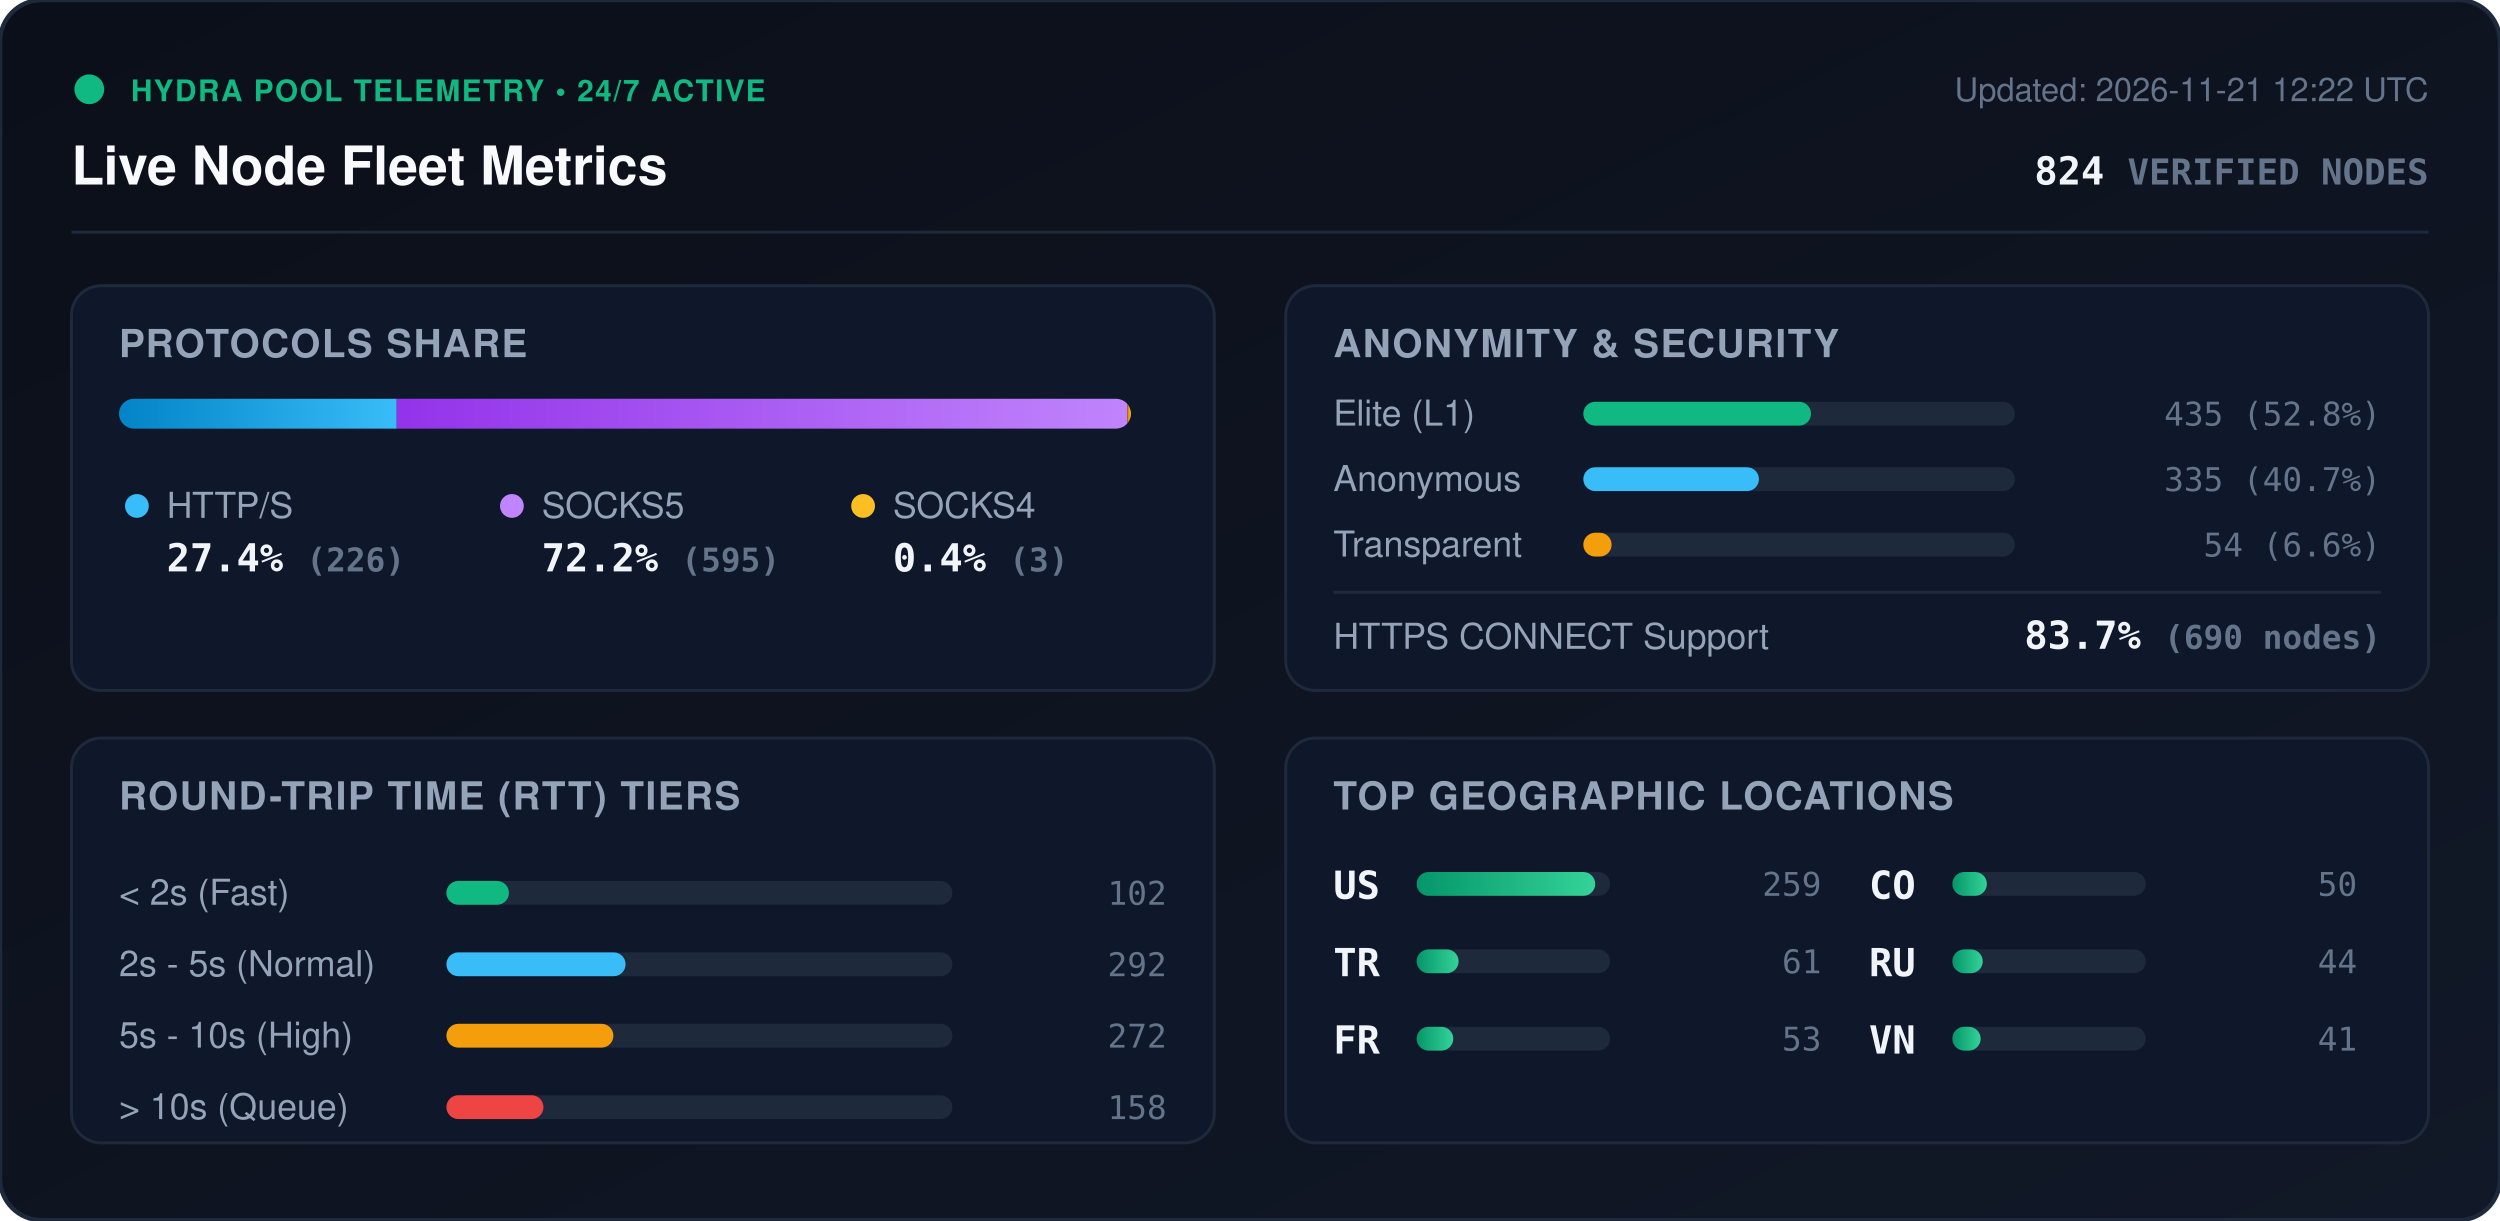
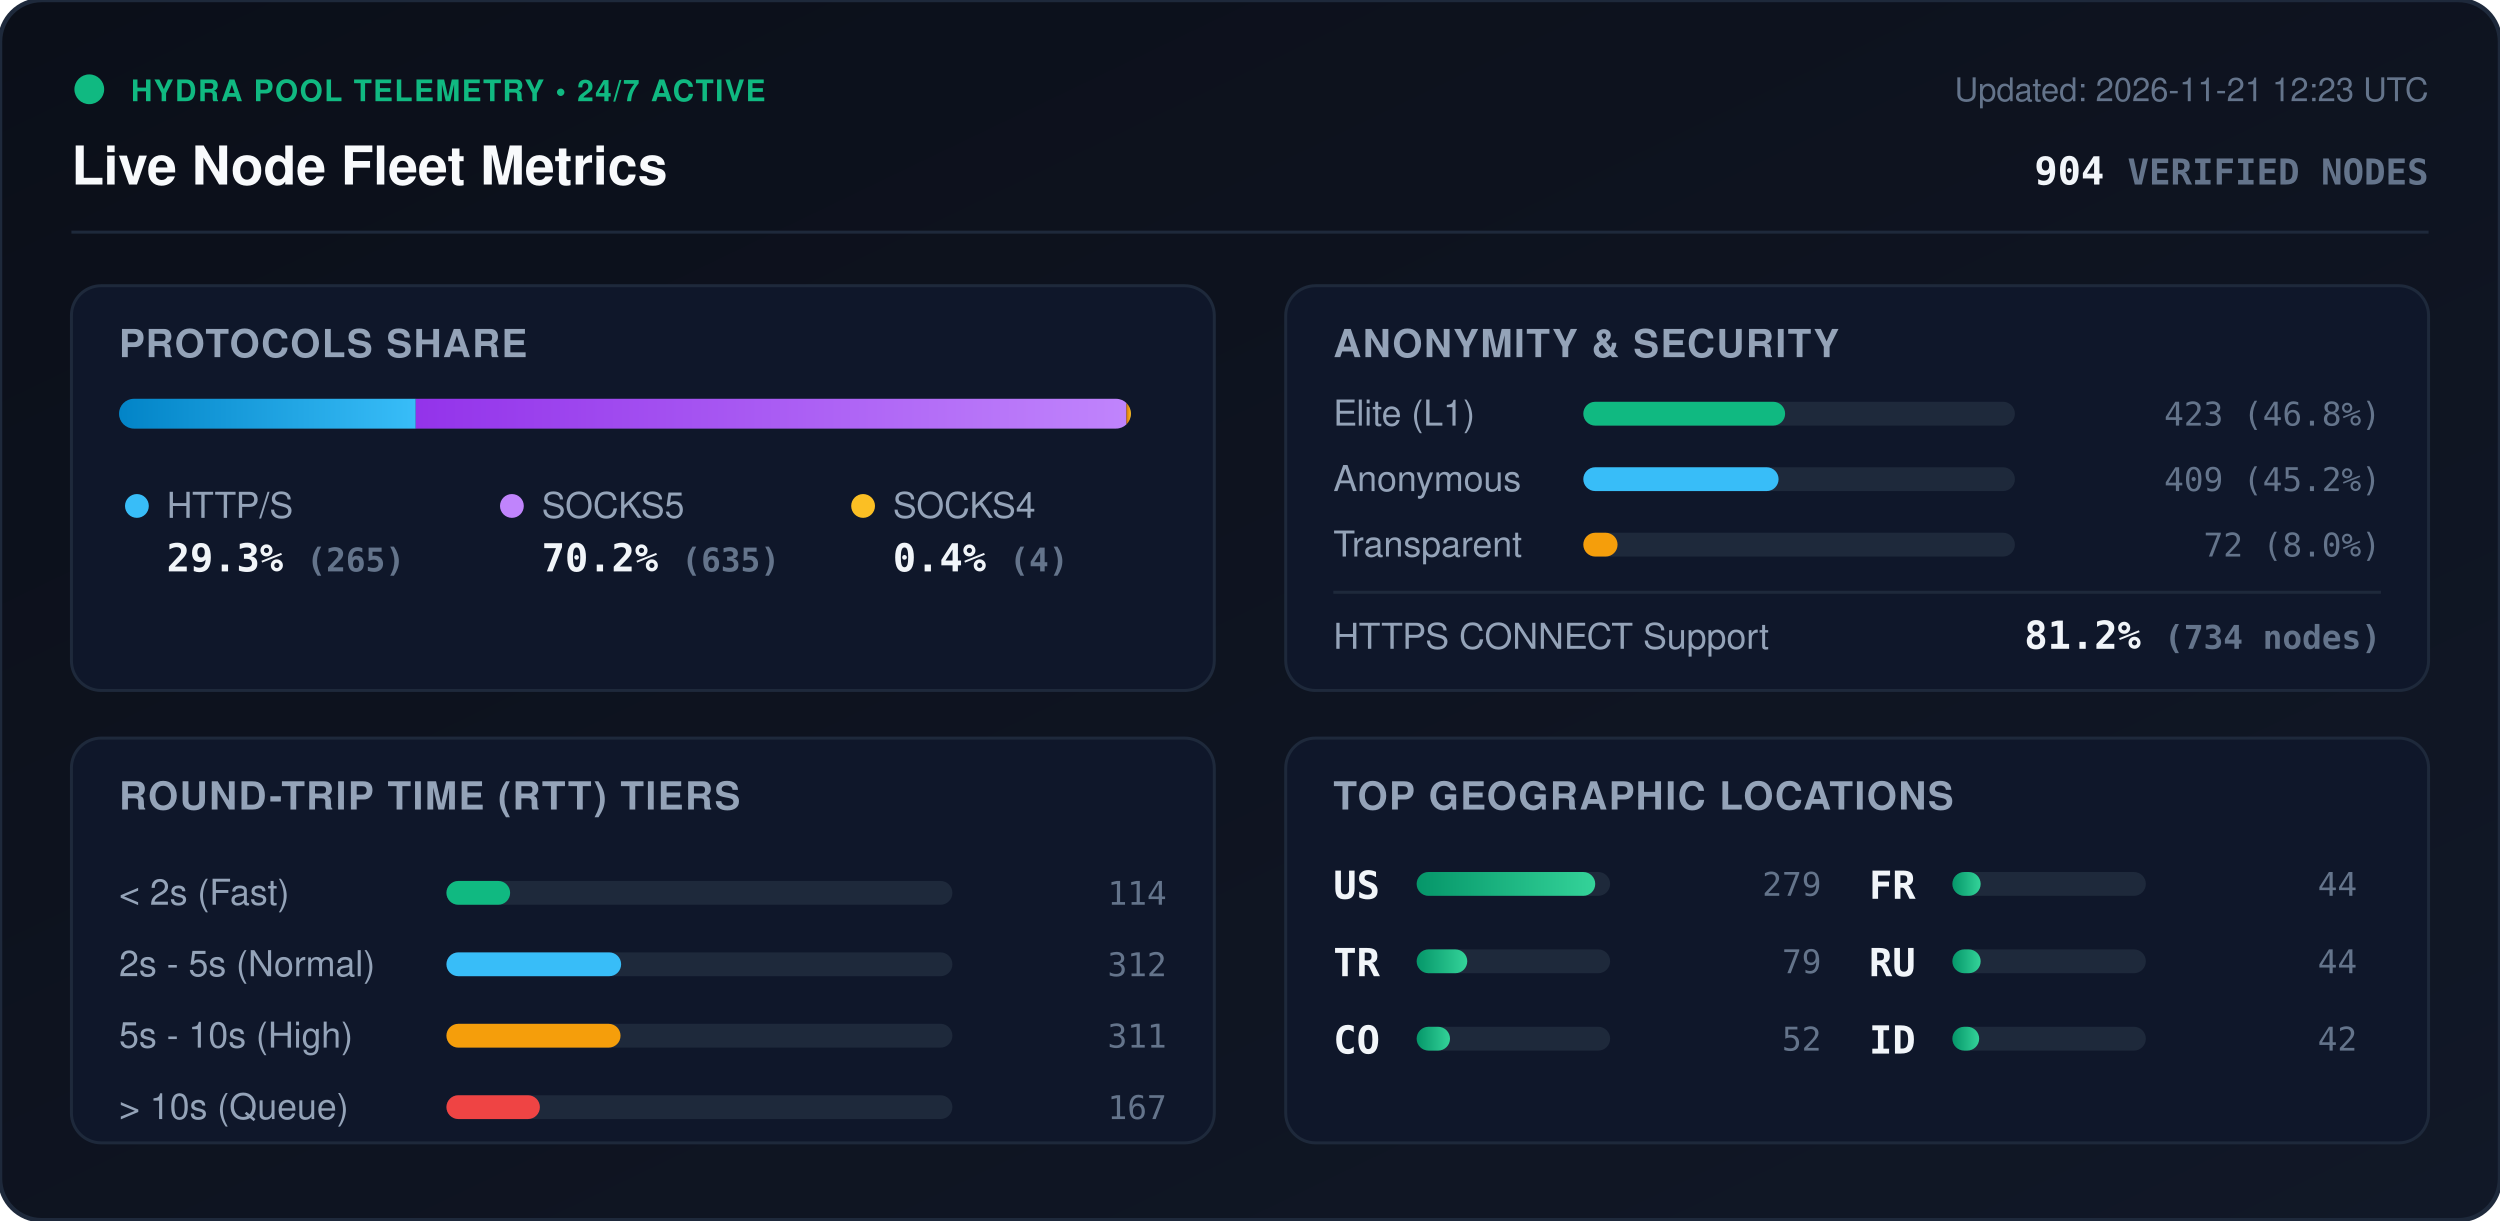
<svg xmlns="http://www.w3.org/2000/svg" viewBox="0 0 840 410" width="840" height="410" style="max-width: 100%; height: auto;">
  <defs>
    <linearGradient id="bg" x1="0%" y1="0%" x2="100%" y2="100%">
      <stop offset="0%" stop-color="#0b0f19" />
      <stop offset="100%" stop-color="#111827" />
    </linearGradient>
    <linearGradient id="bar-http" x1="0%" y1="0%" x2="100%" y2="0%">
      <stop offset="0%" stop-color="#0284c7" />
      <stop offset="100%" stop-color="#38bdf8" />
    </linearGradient>
    <linearGradient id="bar-socks5" x1="0%" y1="0%" x2="100%" y2="0%">
      <stop offset="0%" stop-color="#9333ea" />
      <stop offset="100%" stop-color="#c084fc" />
    </linearGradient>
    <linearGradient id="bar-socks4" x1="0%" y1="0%" x2="100%" y2="0%">
      <stop offset="0%" stop-color="#d97706" />
      <stop offset="100%" stop-color="#fbbf24" />
    </linearGradient>
    <linearGradient id="bar-green" x1="0%" y1="0%" x2="100%" y2="0%">
      <stop offset="0%" stop-color="#059669" />
      <stop offset="100%" stop-color="#34d399" />
    </linearGradient>
    <clipPath id="prog-track-clip">
      <rect width="340.0" height="10" rx="5" />
    </clipPath>
    <style>
      .title { font: 700 18px -apple-system, BlinkMacSystemFont, 'Segoe UI', Helvetica, Arial, sans-serif; fill: #f8fafc; }
      .sub { font: 500 11px -apple-system, BlinkMacSystemFont, 'Segoe UI', Helvetica, Arial, sans-serif; fill: #64748b; }
      .section-hdr { font: 600 13px -apple-system, BlinkMacSystemFont, 'Segoe UI', Helvetica, Arial, sans-serif; fill: #94a3b8; letter-spacing: 0.5px; }
      .metric-val { font: 700 13px -apple-system, BlinkMacSystemFont, 'Segoe UI', Helvetica, Arial, sans-serif; fill: #f1f5f9; }
      .metric-lbl { font: 500 12px -apple-system, BlinkMacSystemFont, 'Segoe UI', Helvetica, Arial, sans-serif; fill: #94a3b8; }
      .badge-txt { font: 700 10px -apple-system, BlinkMacSystemFont, 'Segoe UI', Helvetica, Arial, sans-serif; fill: #10b981; letter-spacing: 0.5px; }
      .mono { font-family: ui-monospace, SFMono-Regular, Menlo, Monaco, Consolas, monospace; }
      .pulse { animation: beacon 2s infinite ease-in-out; }
      @keyframes beacon { 0%, 100% { opacity: 1; } 50% { opacity: 0.35; } }
    </style>
  </defs>
  <rect width="840" height="410" rx="14" fill="url(#bg)" stroke="#1e293b" stroke-width="1.5" />
  <g transform="translate(24, 24)">
    <circle cx="6" cy="6" r="5" fill="#10b981" class="pulse" />
    <text x="20" y="10" class="badge-txt">HYDRA POOL TELEMETRY • 24/7 ACTIVE</text>
    <text x="0" y="38" class="title">Live Node Fleet Metrics</text>
-     <text x="792" y="10" text-anchor="end" class="sub">Updated: 2026-11-21 12:22 UTC</text>
-     <text x="792" y="38" text-anchor="end" class="metric-val mono" fill="#38bdf8">824 <tspan font-size="12" fill="#64748b">VERIFIED NODES</tspan>
+     <text x="792" y="10" text-anchor="end" class="sub">Updated: 2026-11-21 12:23 UTC</text>
+     <text x="792" y="38" text-anchor="end" class="metric-val mono" fill="#38bdf8">904 <tspan font-size="12" fill="#64748b">VERIFIED NODES</tspan>
    </text>
  </g>
  <line x1="24" y1="78" x2="816" y2="78" stroke="#1e293b" stroke-width="1" />
  <g transform="translate(24, 96)">
    <rect width="384" height="136" rx="10" fill="#0f172a" stroke="#1e293b" />
    <text x="16" y="24" class="section-hdr">PROTOCOLS SHARE</text>
    <g transform="translate(16, 38)">
      <rect width="340.0" height="10" rx="5" fill="#1e293b" />
      <g clip-path="url(#prog-track-clip)">
-         <rect x="0" width="93.3" height="10" fill="url(#bar-http)" />
-         <rect x="93.3" width="245.5" height="10" fill="url(#bar-socks5)" />
-         <rect x="338.8" width="1.2" height="10" fill="url(#bar-socks4)" />
+         <rect x="0" width="99.7" height="10" fill="url(#bar-http)" />
+         <rect x="99.7" width="238.8" height="10" fill="url(#bar-socks5)" />
+         <rect x="338.5" width="1.5" height="10" fill="url(#bar-socks4)" />
      </g>
    </g>
    <g transform="translate(16, 68)">
      <circle cx="6" cy="6" r="4" fill="#38bdf8" />
      <text x="16" y="10" class="metric-lbl">HTTP/S</text>
-       <text x="16" y="28" class="metric-val mono">27.4% <tspan font-size="11" fill="#64748b">(226)</tspan>
+       <text x="16" y="28" class="metric-val mono">29.3% <tspan font-size="11" fill="#64748b">(265)</tspan>
      </text>
      <circle cx="132" cy="6" r="4" fill="#c084fc" />
      <text x="142" y="10" class="metric-lbl">SOCKS5</text>
-       <text x="142" y="28" class="metric-val mono">72.2% <tspan font-size="11" fill="#64748b">(595)</tspan>
+       <text x="142" y="28" class="metric-val mono">70.2% <tspan font-size="11" fill="#64748b">(635)</tspan>
      </text>
      <circle cx="250" cy="6" r="4" fill="#fbbf24" />
      <text x="260" y="10" class="metric-lbl">SOCKS4</text>
-       <text x="260" y="28" class="metric-val mono">0.4% <tspan font-size="11" fill="#64748b">(3)</tspan>
+       <text x="260" y="28" class="metric-val mono">0.4% <tspan font-size="11" fill="#64748b">(4)</tspan>
      </text>
    </g>
  </g>
  <g transform="translate(432, 96)">
    <rect width="384" height="136" rx="10" fill="#0f172a" stroke="#1e293b" />
    <text x="16" y="24" class="section-hdr">ANONYMITY &amp; SECURITY</text>
    <text x="16" y="47" class="metric-lbl">Elite (L1)</text>
    <rect x="100" y="39" width="145.0" height="8" rx="4" fill="#1e293b" />
-     <rect x="100" y="39" width="76.5" height="8" rx="4" fill="#10b981" />
-     <text x="368" y="47" text-anchor="end" class="mono sub" fill="#e2e8f0">435 (52.8%)</text>
+     <rect x="100" y="39" width="67.8" height="8" rx="4" fill="#10b981" />
+     <text x="368" y="47" text-anchor="end" class="mono sub" fill="#e2e8f0">423 (46.8%)</text>
    <text x="16" y="69" class="metric-lbl">Anonymous</text>
    <rect x="100" y="61" width="145.0" height="8" rx="4" fill="#1e293b" />
-     <rect x="100" y="61" width="59.0" height="8" rx="4" fill="#38bdf8" />
-     <text x="368" y="69" text-anchor="end" class="mono sub" fill="#e2e8f0">335 (40.7%)</text>
+     <rect x="100" y="61" width="65.6" height="8" rx="4" fill="#38bdf8" />
+     <text x="368" y="69" text-anchor="end" class="mono sub" fill="#e2e8f0">409 (45.2%)</text>
    <text x="16" y="91" class="metric-lbl">Transparent</text>
    <rect x="100" y="83" width="145.0" height="8" rx="4" fill="#1e293b" />
-     <rect x="100" y="83" width="9.5" height="8" rx="4" fill="#f59e0b" />
-     <text x="368" y="91" text-anchor="end" class="mono sub" fill="#e2e8f0">54 (6.6%)</text>
+     <rect x="100" y="83" width="11.5" height="8" rx="4" fill="#f59e0b" />
+     <text x="368" y="91" text-anchor="end" class="mono sub" fill="#e2e8f0">72 (8.0%)</text>
    <line x1="16" y1="103" x2="368" y2="103" stroke="#1e293b" stroke-width="1" />
    <text x="16" y="122" class="metric-lbl">HTTPS CONNECT Support</text>
-     <text x="368" y="122" text-anchor="end" class="metric-val mono" fill="#34d399">83.7% <tspan font-size="11" fill="#64748b">(690 nodes)</tspan>
+     <text x="368" y="122" text-anchor="end" class="metric-val mono" fill="#34d399">81.2% <tspan font-size="11" fill="#64748b">(734 nodes)</tspan>
    </text>
  </g>
  <g transform="translate(24, 248)">
    <rect width="384" height="136" rx="10" fill="#0f172a" stroke="#1e293b" />
    <text x="16" y="24" class="section-hdr">ROUND-TRIP TIME (RTT) TIERS</text>
    <g transform="translate(16, 42)">
      <text x="0" y="14" class="metric-lbl">&lt; 2s (Fast)</text>
      <rect x="110" y="6" width="170" height="8" rx="4" fill="#1e293b" />
-       <rect x="110" y="6" width="21.0" height="8" rx="4" fill="#10b981" />
-       <text x="352" y="14" text-anchor="end" class="mono sub">102</text>
+       <rect x="110" y="6" width="21.4" height="8" rx="4" fill="#10b981" />
+       <text x="352" y="14" text-anchor="end" class="mono sub">114</text>
      <text x="0" y="38" class="metric-lbl">2s - 5s (Normal)</text>
      <rect x="110" y="30" width="170" height="8" rx="4" fill="#1e293b" />
-       <rect x="110" y="30" width="60.2" height="8" rx="4" fill="#38bdf8" />
-       <text x="352" y="38" text-anchor="end" class="mono sub">292</text>
+       <rect x="110" y="30" width="58.7" height="8" rx="4" fill="#38bdf8" />
+       <text x="352" y="38" text-anchor="end" class="mono sub">312</text>
      <text x="0" y="62" class="metric-lbl">5s - 10s (High)</text>
      <rect x="110" y="54" width="170" height="8" rx="4" fill="#1e293b" />
-       <rect x="110" y="54" width="56.1" height="8" rx="4" fill="#f59e0b" />
-       <text x="352" y="62" text-anchor="end" class="mono sub">272</text>
+       <rect x="110" y="54" width="58.5" height="8" rx="4" fill="#f59e0b" />
+       <text x="352" y="62" text-anchor="end" class="mono sub">311</text>
      <text x="0" y="86" class="metric-lbl">&gt; 10s (Queue)</text>
      <rect x="110" y="78" width="170" height="8" rx="4" fill="#1e293b" />
-       <rect x="110" y="78" width="32.6" height="8" rx="4" fill="#ef4444" />
-       <text x="352" y="86" text-anchor="end" class="mono sub">158</text>
+       <rect x="110" y="78" width="31.4" height="8" rx="4" fill="#ef4444" />
+       <text x="352" y="86" text-anchor="end" class="mono sub">167</text>
    </g>
  </g>
  <g transform="translate(432, 248)">
    <rect width="384" height="136" rx="10" fill="#0f172a" stroke="#1e293b" />
    <text x="16" y="24" class="section-hdr">TOP GEOGRAPHIC LOCATIONS</text>
    <g transform="translate(16, 42)">
      <g transform="translate(0, 0)">
        <text x="0" y="12" class="mono metric-val" font-size="12">US</text>
        <rect x="28" y="3" width="65" height="8" rx="4" fill="#1e293b" />
        <rect x="28" y="3" width="60.0" height="8" rx="4" fill="url(#bar-green)" />
-         <text x="164" y="11" text-anchor="end" class="mono sub">259</text>
+         <text x="164" y="11" text-anchor="end" class="mono sub">279</text>
      </g>
      <g transform="translate(0, 26)">
        <text x="0" y="12" class="mono metric-val" font-size="12">TR</text>
        <rect x="28" y="3" width="65" height="8" rx="4" fill="#1e293b" />
-         <rect x="28" y="3" width="14.1" height="8" rx="4" fill="url(#bar-green)" />
-         <text x="164" y="11" text-anchor="end" class="mono sub">61</text>
+         <rect x="28" y="3" width="17.0" height="8" rx="4" fill="url(#bar-green)" />
+         <text x="164" y="11" text-anchor="end" class="mono sub">79</text>
      </g>
      <g transform="translate(0, 52)">
+         <text x="0" y="12" class="mono metric-val" font-size="12">CO</text>
+         <rect x="28" y="3" width="65" height="8" rx="4" fill="#1e293b" />
+         <rect x="28" y="3" width="11.2" height="8" rx="4" fill="url(#bar-green)" />
+         <text x="164" y="11" text-anchor="end" class="mono sub">52</text>
+       </g>
+       <g transform="translate(180, 0)">
        <text x="0" y="12" class="mono metric-val" font-size="12">FR</text>
        <rect x="28" y="3" width="65" height="8" rx="4" fill="#1e293b" />
-         <rect x="28" y="3" width="12.3" height="8" rx="4" fill="url(#bar-green)" />
-         <text x="164" y="11" text-anchor="end" class="mono sub">53</text>
-       </g>
-       <g transform="translate(180, 0)">
-         <text x="0" y="12" class="mono metric-val" font-size="12">CO</text>
-         <rect x="28" y="3" width="65" height="8" rx="4" fill="#1e293b" />
-         <rect x="28" y="3" width="11.6" height="8" rx="4" fill="url(#bar-green)" />
-         <text x="164" y="11" text-anchor="end" class="mono sub">50</text>
+         <rect x="28" y="3" width="9.5" height="8" rx="4" fill="url(#bar-green)" />
+         <text x="164" y="11" text-anchor="end" class="mono sub">44</text>
      </g>
      <g transform="translate(180, 26)">
        <text x="0" y="12" class="mono metric-val" font-size="12">RU</text>
        <rect x="28" y="3" width="65" height="8" rx="4" fill="#1e293b" />
-         <rect x="28" y="3" width="10.2" height="8" rx="4" fill="url(#bar-green)" />
+         <rect x="28" y="3" width="9.5" height="8" rx="4" fill="url(#bar-green)" />
        <text x="164" y="11" text-anchor="end" class="mono sub">44</text>
      </g>
      <g transform="translate(180, 52)">
-         <text x="0" y="12" class="mono metric-val" font-size="12">VN</text>
+         <text x="0" y="12" class="mono metric-val" font-size="12">ID</text>
        <rect x="28" y="3" width="65" height="8" rx="4" fill="#1e293b" />
-         <rect x="28" y="3" width="9.5" height="8" rx="4" fill="url(#bar-green)" />
-         <text x="164" y="11" text-anchor="end" class="mono sub">41</text>
+         <rect x="28" y="3" width="9.0" height="8" rx="4" fill="url(#bar-green)" />
+         <text x="164" y="11" text-anchor="end" class="mono sub">42</text>
      </g>
    </g>
  </g>
</svg>
